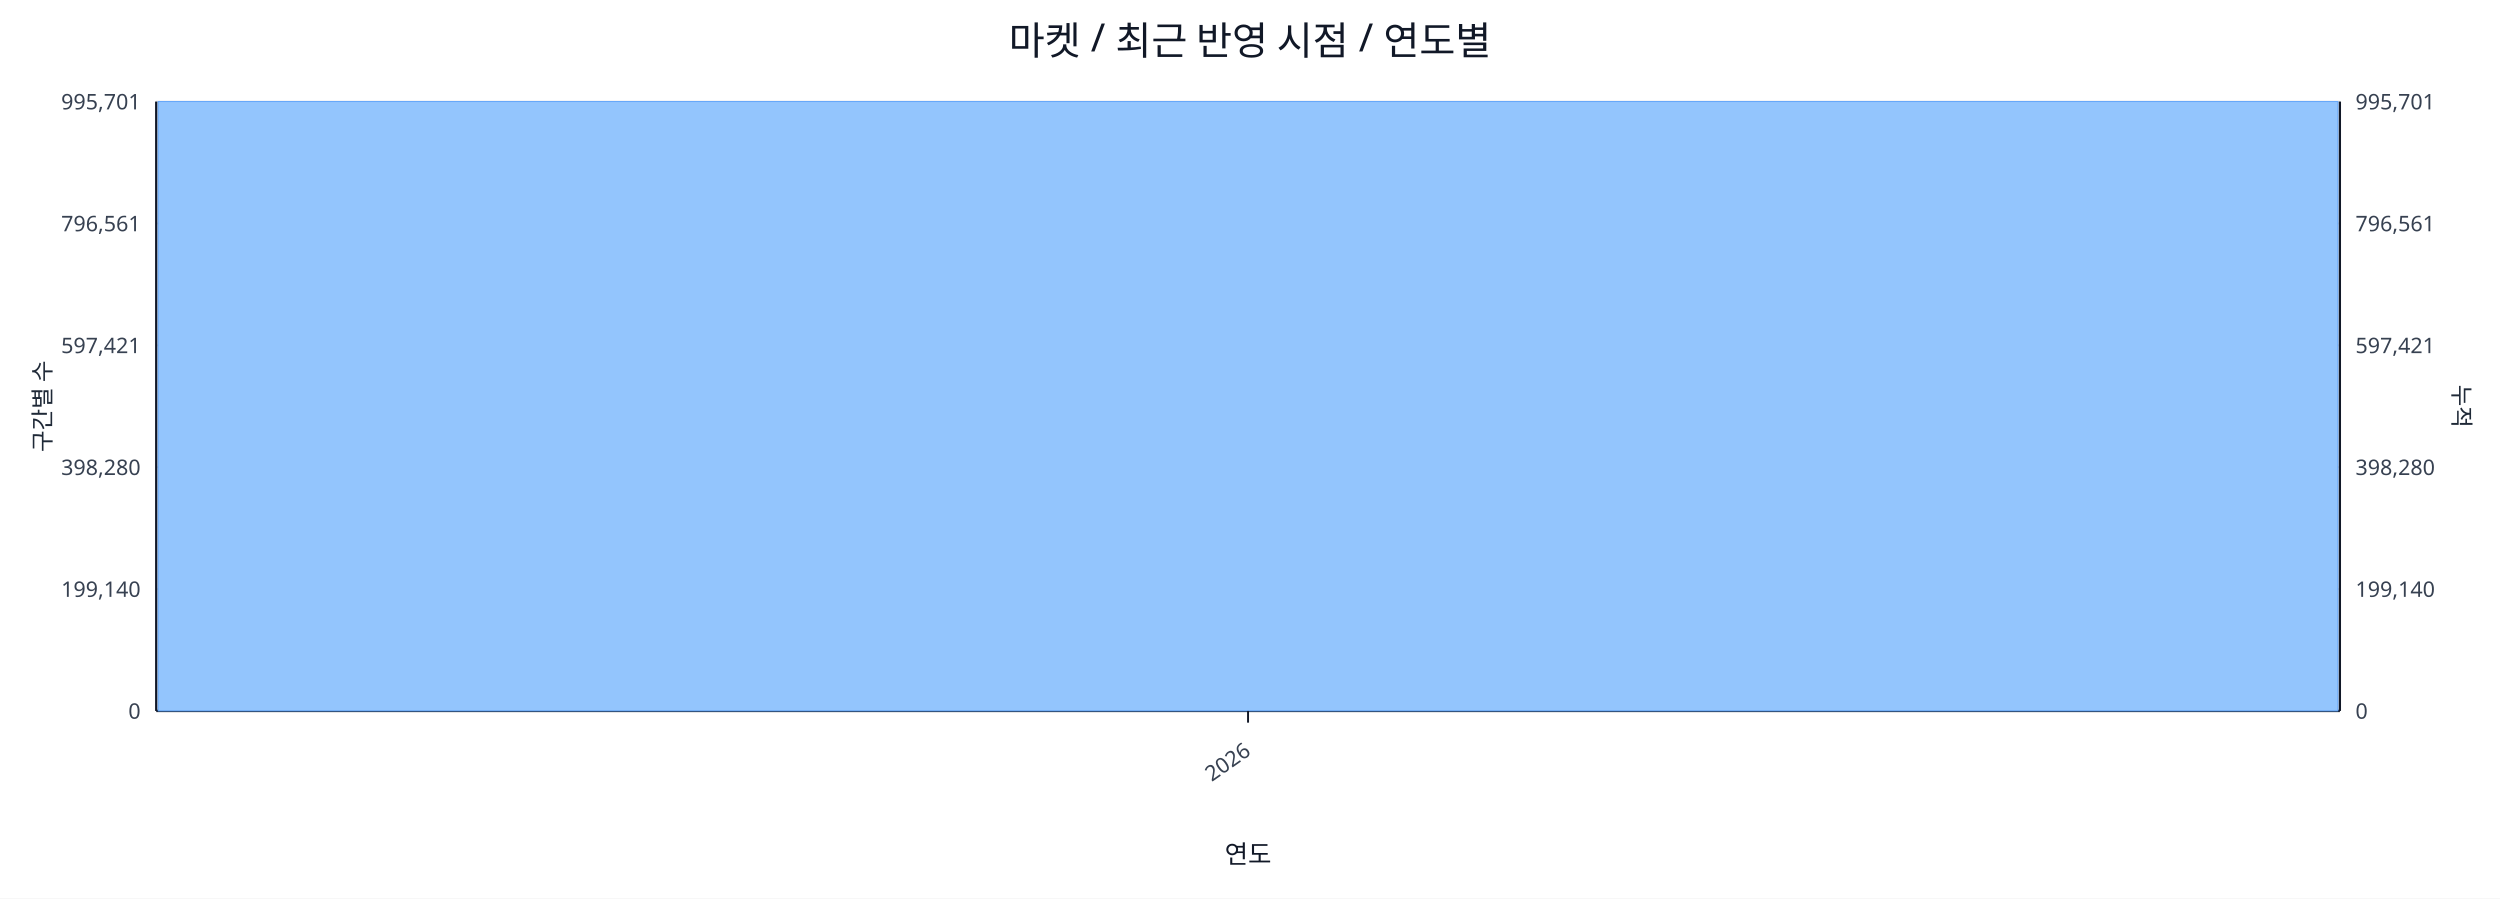
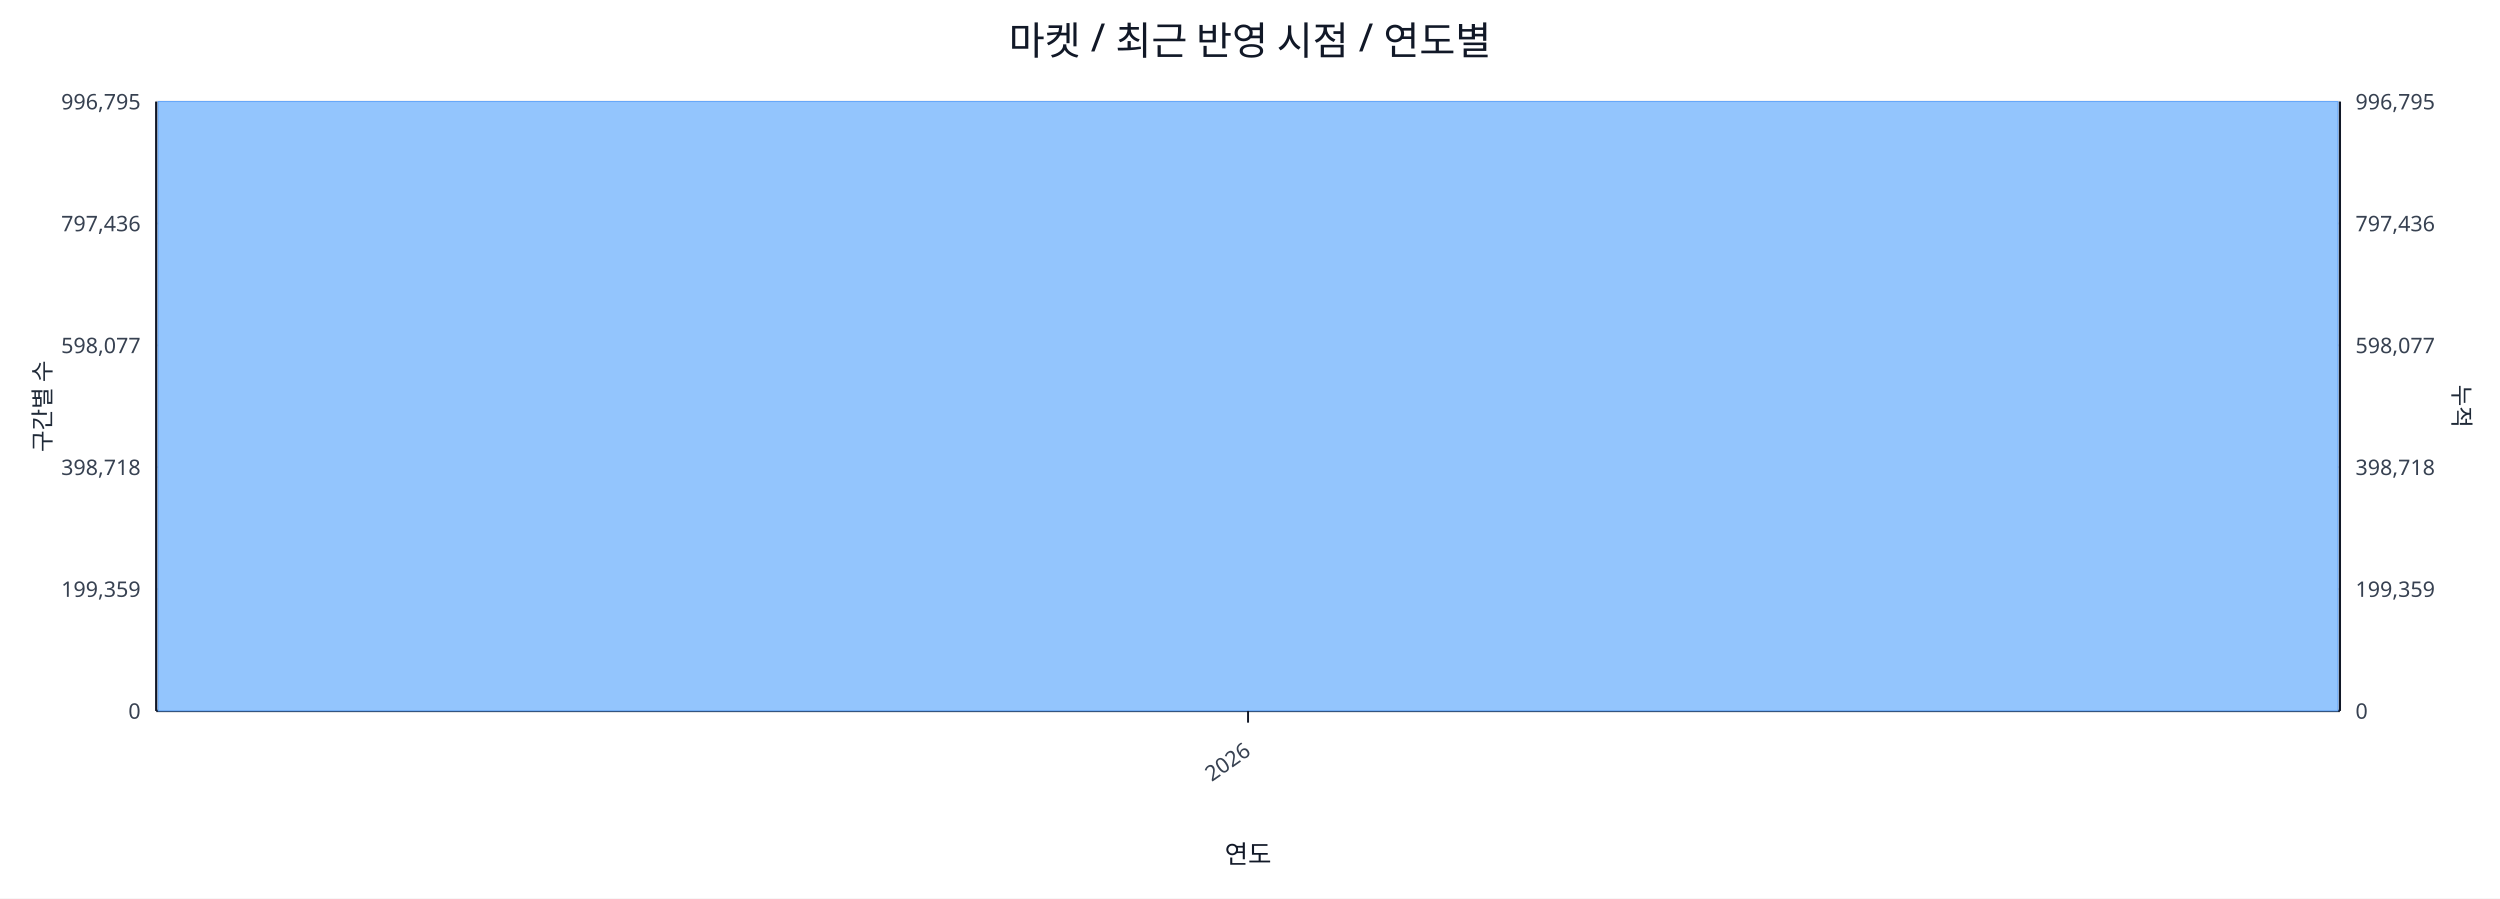
<svg xmlns="http://www.w3.org/2000/svg" width="1280" height="460" viewBox="0 0 1280 460">
  <rect x="0" y="0" width="100%" height="100%" fill="#ffffff" />
  <text x="640.0" y="28" font-size="20" text-anchor="middle" font-family="sans-serif" fill="#111827">마켓 / 최근 반영 시점 / 연도별</text>
  <line x1="80.0" y1="52.0" x2="1198.0" y2="52.0" stroke="#e5e7eb" stroke-width="1" />
-   <text x="72.0" y="56.0" font-size="11" text-anchor="end" font-family="sans-serif" fill="#374151">995,701</text>
-   <text x="1206.0" y="56.0" font-size="11" text-anchor="start" font-family="sans-serif" fill="#374151">995,701</text>
+   <text x="72.0" y="56.0" font-size="11" text-anchor="end" font-family="sans-serif" fill="#374151">996,795</text>
+   <text x="1206.0" y="56.0" font-size="11" text-anchor="start" font-family="sans-serif" fill="#374151">996,795</text>
  <line x1="80.0" y1="114.4" x2="1198.0" y2="114.4" stroke="#e5e7eb" stroke-width="1" />
-   <text x="72.0" y="118.4" font-size="11" text-anchor="end" font-family="sans-serif" fill="#374151">796,561</text>
-   <text x="1206.0" y="118.4" font-size="11" text-anchor="start" font-family="sans-serif" fill="#374151">796,561</text>
+   <text x="72.0" y="118.4" font-size="11" text-anchor="end" font-family="sans-serif" fill="#374151">797,436</text>
+   <text x="1206.0" y="118.4" font-size="11" text-anchor="start" font-family="sans-serif" fill="#374151">797,436</text>
  <line x1="80.0" y1="176.8" x2="1198.0" y2="176.8" stroke="#e5e7eb" stroke-width="1" />
-   <text x="72.0" y="180.8" font-size="11" text-anchor="end" font-family="sans-serif" fill="#374151">597,421</text>
-   <text x="1206.0" y="180.8" font-size="11" text-anchor="start" font-family="sans-serif" fill="#374151">597,421</text>
+   <text x="72.0" y="180.8" font-size="11" text-anchor="end" font-family="sans-serif" fill="#374151">598,077</text>
+   <text x="1206.0" y="180.8" font-size="11" text-anchor="start" font-family="sans-serif" fill="#374151">598,077</text>
  <line x1="80.0" y1="239.2" x2="1198.0" y2="239.2" stroke="#e5e7eb" stroke-width="1" />
-   <text x="72.0" y="243.2" font-size="11" text-anchor="end" font-family="sans-serif" fill="#374151">398,280</text>
-   <text x="1206.0" y="243.2" font-size="11" text-anchor="start" font-family="sans-serif" fill="#374151">398,280</text>
+   <text x="72.0" y="243.2" font-size="11" text-anchor="end" font-family="sans-serif" fill="#374151">398,718</text>
+   <text x="1206.0" y="243.2" font-size="11" text-anchor="start" font-family="sans-serif" fill="#374151">398,718</text>
  <line x1="80.0" y1="301.6" x2="1198.0" y2="301.6" stroke="#e5e7eb" stroke-width="1" />
-   <text x="72.0" y="305.6" font-size="11" text-anchor="end" font-family="sans-serif" fill="#374151">199,140</text>
-   <text x="1206.0" y="305.6" font-size="11" text-anchor="start" font-family="sans-serif" fill="#374151">199,140</text>
+   <text x="72.0" y="305.6" font-size="11" text-anchor="end" font-family="sans-serif" fill="#374151">199,359</text>
+   <text x="1206.0" y="305.6" font-size="11" text-anchor="start" font-family="sans-serif" fill="#374151">199,359</text>
  <line x1="80.0" y1="364.0" x2="1198.0" y2="364.0" stroke="#e5e7eb" stroke-width="1" />
  <text x="72.0" y="368.0" font-size="11" text-anchor="end" font-family="sans-serif" fill="#374151">0</text>
  <text x="1206.0" y="368.0" font-size="11" text-anchor="start" font-family="sans-serif" fill="#374151">0</text>
  <line x1="80.0" y1="364.0" x2="1198.0" y2="364.0" stroke="#111827" stroke-width="1.2" />
  <line x1="80.0" y1="52.0" x2="80.0" y2="364.0" stroke="#111827" stroke-width="1.2" />
  <line x1="1198.0" y1="52.0" x2="1198.0" y2="364.0" stroke="#111827" stroke-width="1.2" />
  <rect x="81.0" y="52.0" width="1116.0" height="312.0" fill="#93c5fd" stroke="#60a5fa" stroke-width="0.5" />
  <polyline fill="none" stroke="#ef4444" stroke-width="2" points="639.0,52.0" />
  <line x1="639.0" y1="364.0" x2="639.0" y2="370.0" stroke="#111827" stroke-width="1" />
  <text x="641.0" y="386.0" font-size="11" text-anchor="end" transform="rotate(-35 641.0 386.0)" font-family="sans-serif" fill="#374151">2026</text>
  <text x="26" y="208.0" font-size="12" transform="rotate(-90 26 208.0)" text-anchor="middle" font-family="sans-serif" fill="#1f2937">구간별 수</text>
  <text x="1256.0" y="208.0" font-size="12" transform="rotate(90 1256.0 208.0)" text-anchor="middle" font-family="sans-serif" fill="#1f2937">누적</text>
  <text x="639.0" y="442.0" font-size="13" text-anchor="middle" font-family="sans-serif" fill="#111827">연도</text>
</svg>
